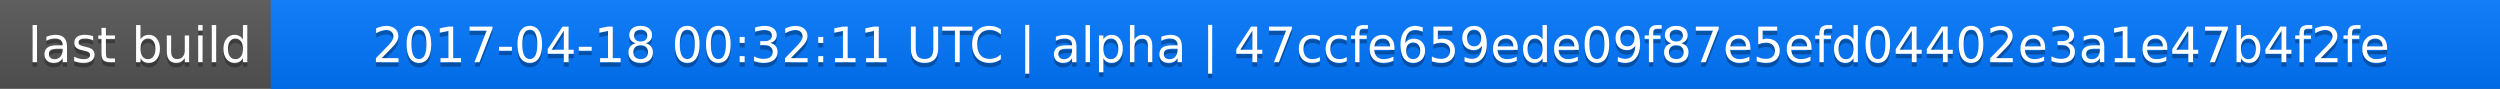
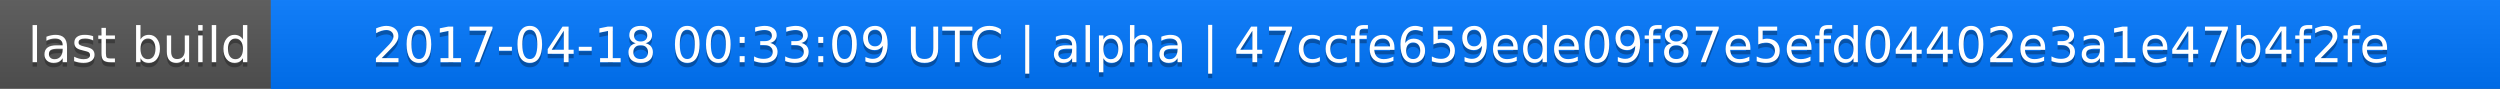
<svg xmlns="http://www.w3.org/2000/svg" width="563" height="20">
  <linearGradient id="a" x2="0" y2="100%">
    <stop offset="0" stop-color="#bbb" stop-opacity=".1" />
    <stop offset="1" stop-opacity=".1" />
  </linearGradient>
  <rect rx="0" width="563" height="20" fill="#555" />
  <rect rx="0" x="61" width="502" height="20" fill="#07f" />
  <path fill="#07f" d="M61 0h4v20h-4z" />
  <rect rx="0" width="563" height="20" fill="url(#a)" />
  <g fill="#fff" text-anchor="middle" font-family="DejaVu Sans,Verdana,Geneva,sans-serif" font-size="11">
    <text x="31.5" y="15" fill="#010101" fill-opacity=".3">last build</text>
    <text x="31.5" y="14">last build</text>
-     <text x="311" y="15" fill="#010101" fill-opacity=".3">2017-04-18 00:32:11 UTC | alpha | 47ccfe659ede09f87e5efd04402e3a1e47b4f2fe</text>
-     <text x="311" y="14">2017-04-18 00:32:11 UTC | alpha | 47ccfe659ede09f87e5efd04402e3a1e47b4f2fe</text>
+     <text x="311" y="15" fill="#010101" fill-opacity=".3">2017-04-18 00:33:09 UTC | alpha | 47ccfe659ede09f87e5efd04402e3a1e47b4f2fe</text>
+     <text x="311" y="14">2017-04-18 00:33:09 UTC | alpha | 47ccfe659ede09f87e5efd04402e3a1e47b4f2fe</text>
  </g>
</svg>
